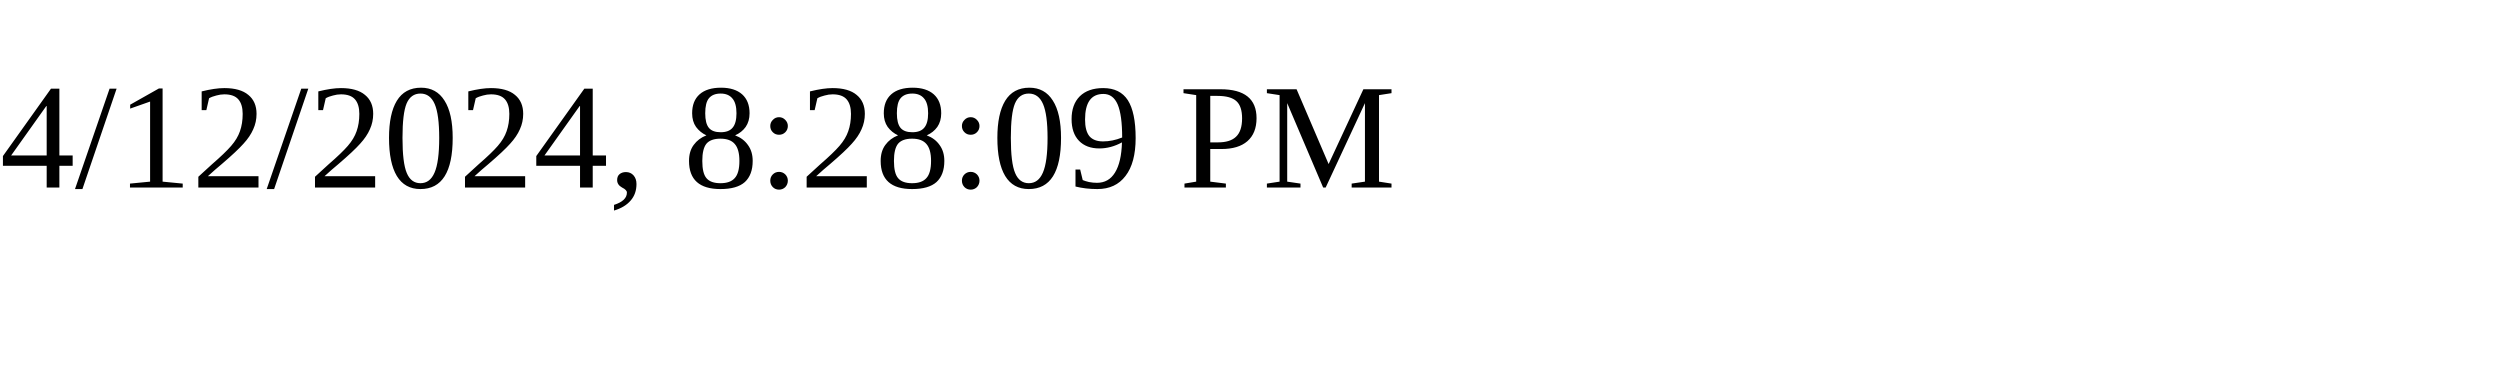
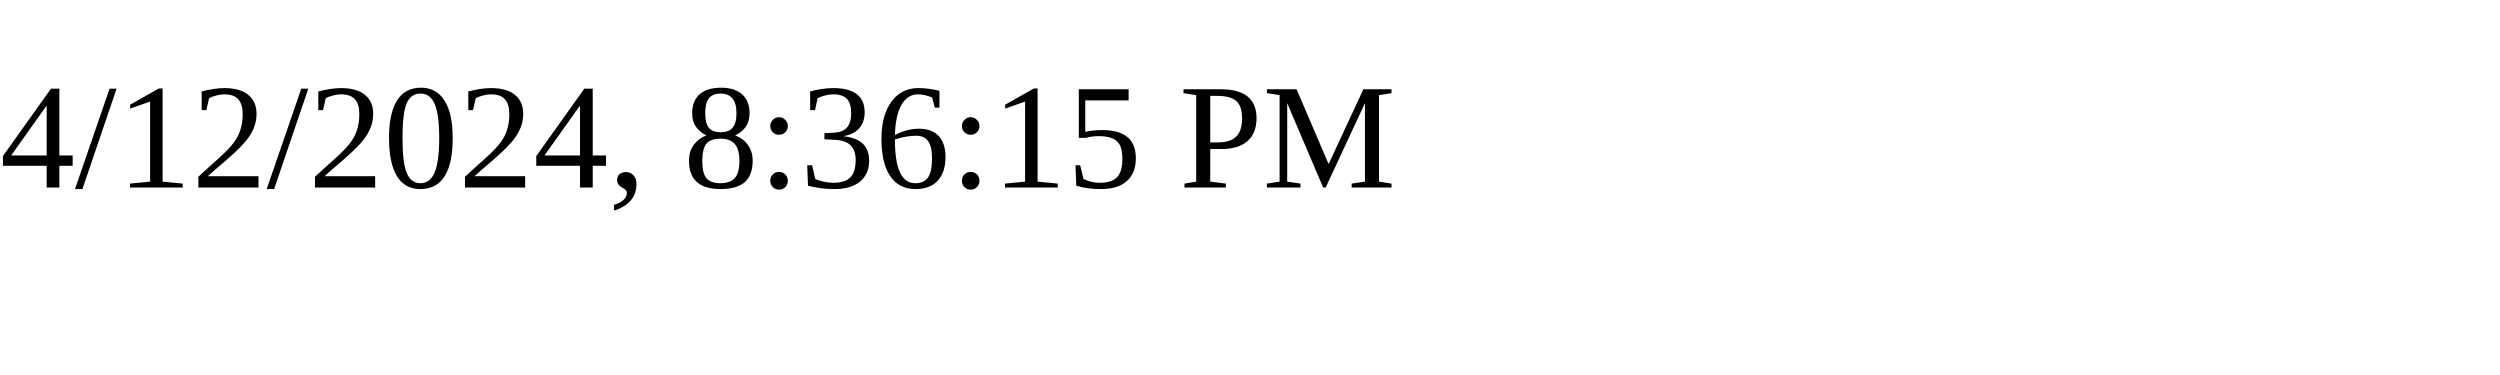
<svg xmlns="http://www.w3.org/2000/svg" height="30" width="200">
-   <text x="0" y="15">4/12/2024, 8:28:09 PM</text>
+   <text x="0" y="15">4/12/2024, 8:36:15 PM</text>
</svg>
